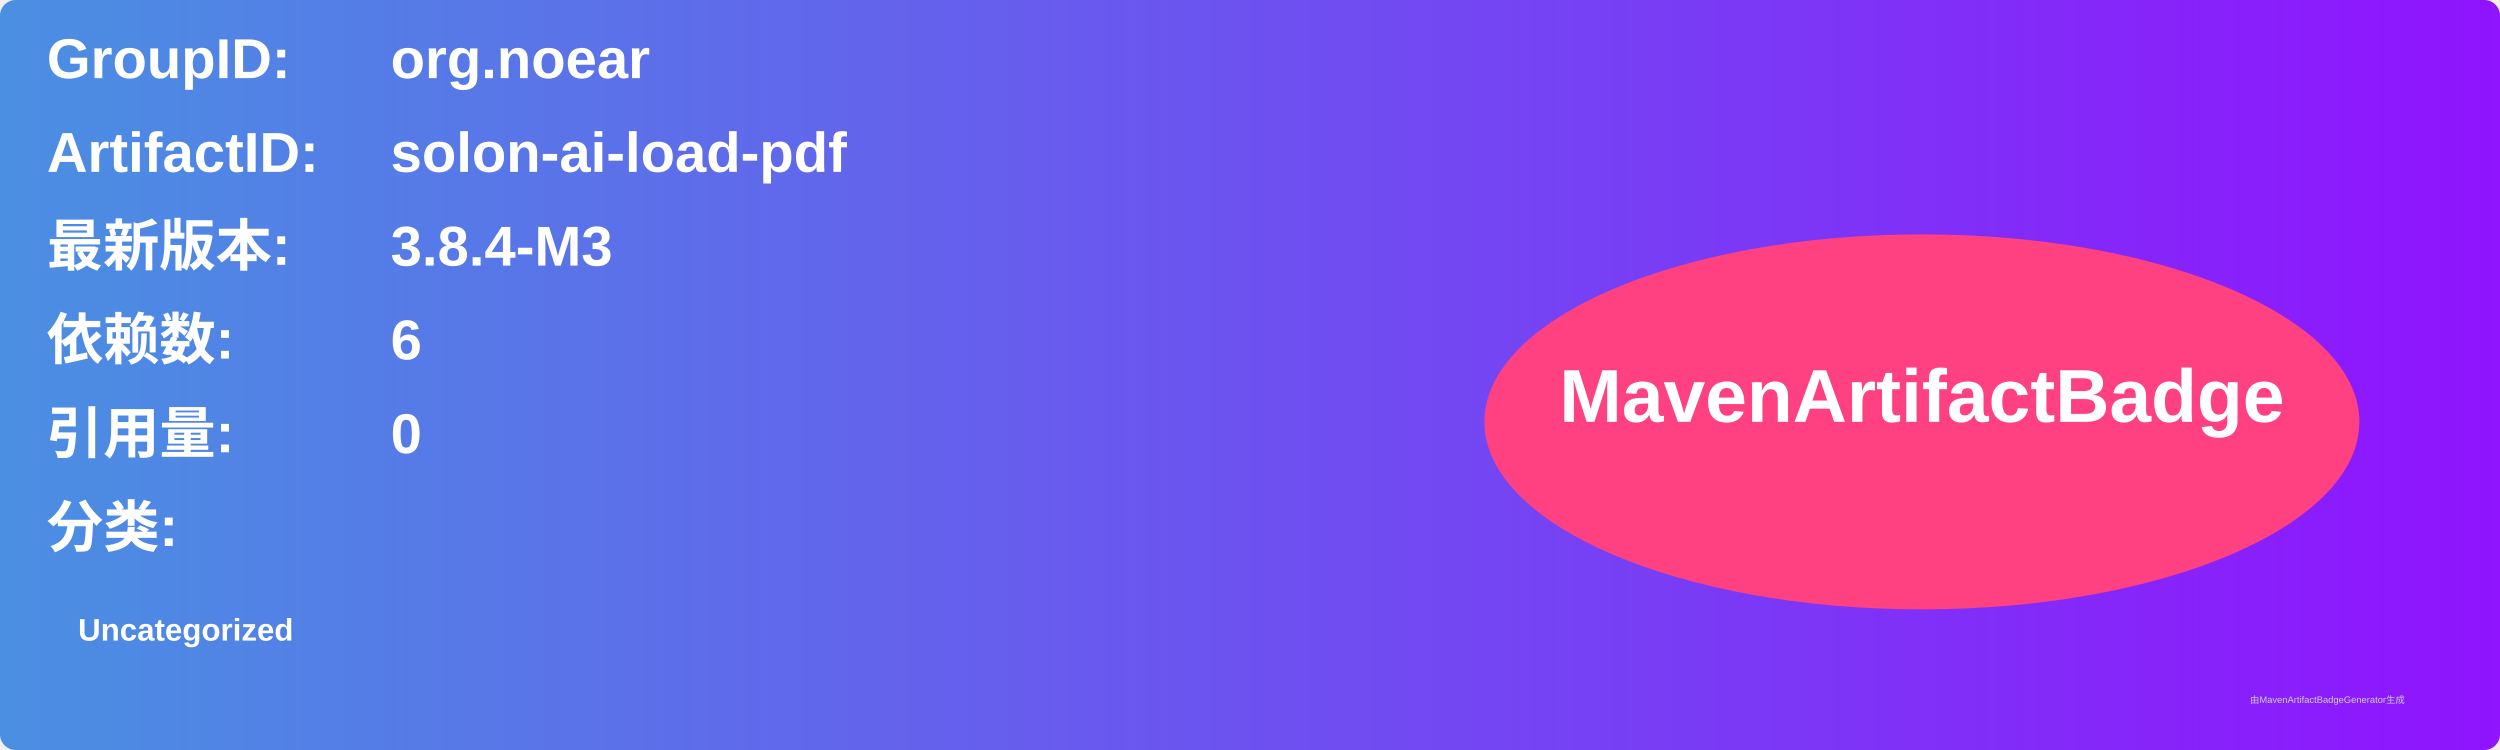
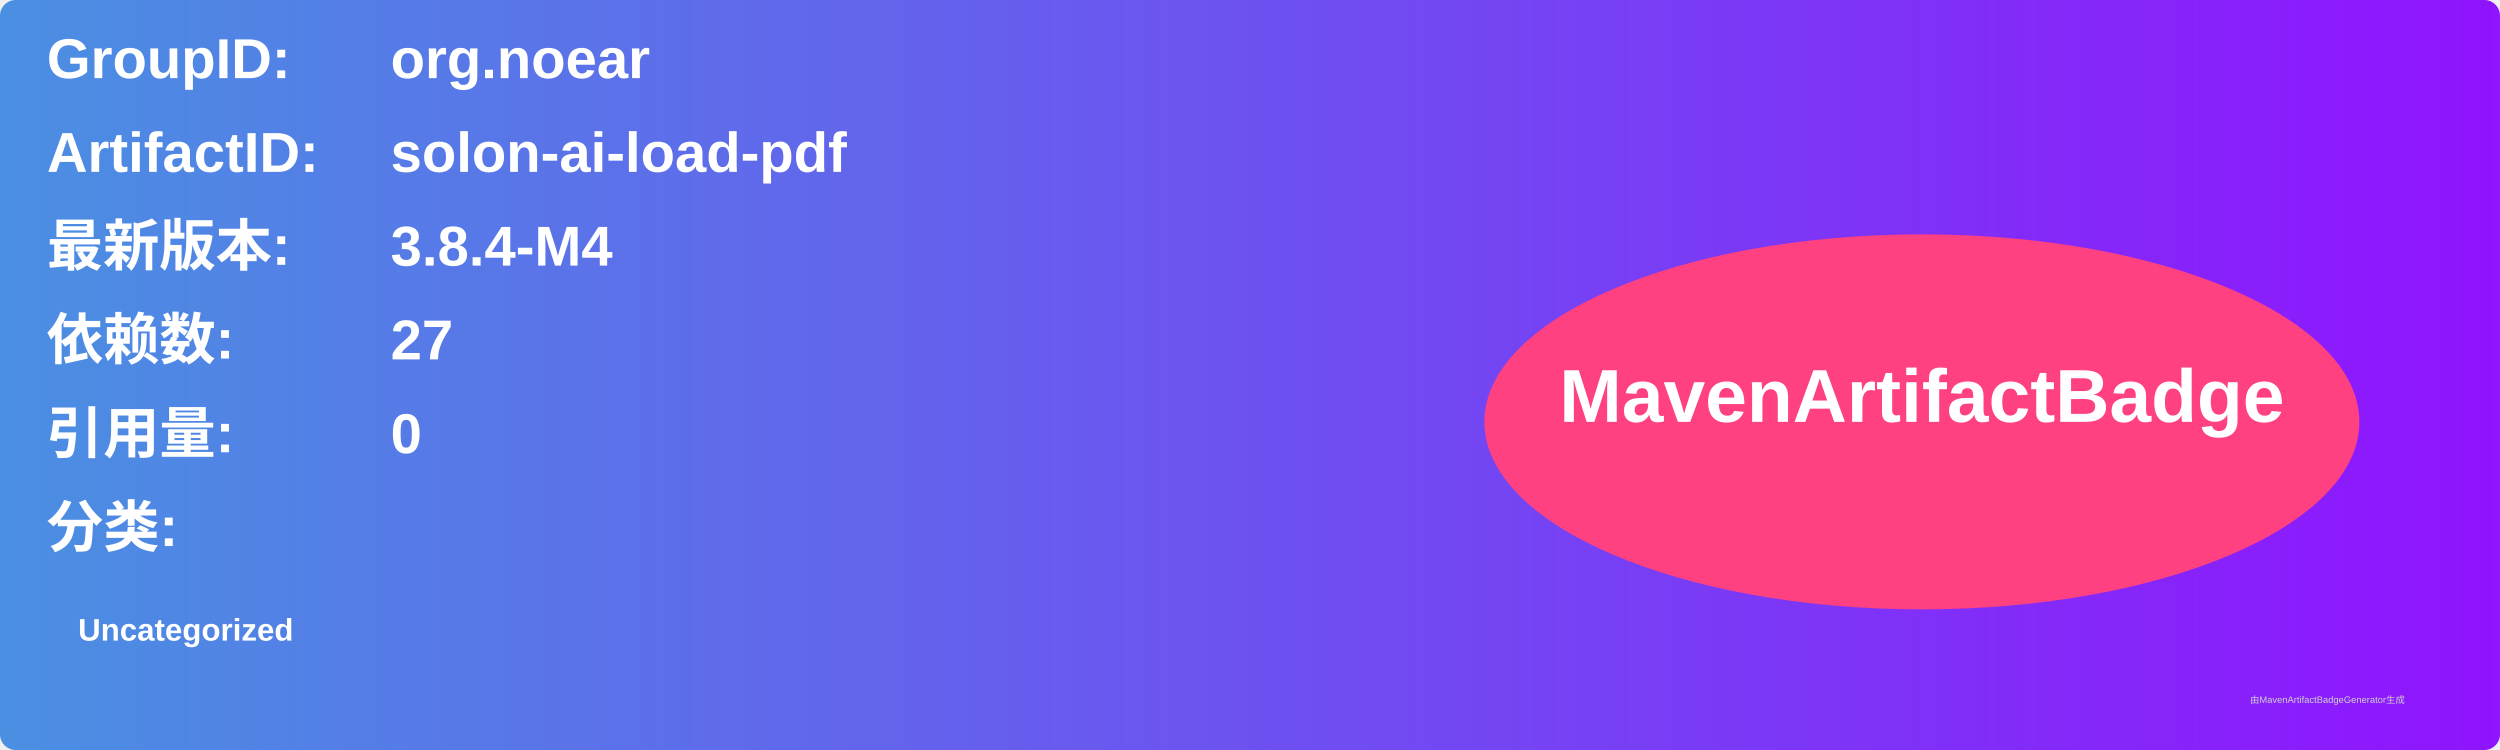
<svg xmlns="http://www.w3.org/2000/svg" width="800" height="240" viewBox="0 0 800 240">
  <linearGradient id="grad" x1="0%" y1="0%" x2="100%" y2="0%">
    <stop offset="0%" stop-color="#4a90e2" />
    <stop offset="100%" stop-color="#9013fe" />
  </linearGradient>
  <rect width="100%" height="100%" rx="5" ry="5" fill="url(#grad)" />
  <g transform="translate(15, 15)">
    <text x="0" y="10" font-family="Arial" font-size="18" fill="white" font-weight="bold" width="260">GroupID:</text>
    <text x="110" y="10" font-family="Arial" font-size="18" fill="white" font-weight="bold" width="460">org.noear</text>
    <text x="0" y="40" font-family="Arial" font-size="18" fill="white" font-weight="bold" width="260">ArtifactID:</text>
    <text x="110" y="40" font-family="Arial" font-size="18" fill="white" font-weight="bold" width="460">solon-ai-load-pdf</text>
    <text x="0" y="70" font-family="Arial" font-size="18" fill="white" font-weight="bold">最新版本:</text>
    <text x="110" y="70" font-family="Arial" font-size="18" fill="white" font-weight="bold">
-       <tspan font-weight="bold">3.8.4-M3</tspan>
+       <tspan font-weight="bold">3.8.4-M4</tspan>
    </text>
    <text x="0" y="100" font-family="Arial" font-size="18" fill="white" font-weight="bold">依赖数: </text>
    <text x="110" y="100" font-family="Arial" font-size="18" fill="white">
-       <tspan font-weight="bold">6</tspan>
+       <tspan font-weight="bold">27</tspan>
    </text>
    <text x="0" y="130" font-family="Arial" font-size="18" fill="white" font-weight="bold">引用量: </text>
    <text x="110" y="130" font-family="Arial" font-size="18" fill="white">
      <tspan font-weight="bold">0</tspan>
    </text>
    <text x="0" y="160" font-family="Arial" font-size="18" fill="white" font-weight="bold">分类:</text>
    <text x="10" y="190" font-family="Arial" font-size="10" fill="white">
      <tspan font-weight="bold">Uncategorized</tspan>
    </text>
    <ellipse cx="600" cy="120" rx="140" ry="60" fill="#ff4081" />
    <text x="600" y="120" text-anchor="middle" font-family="Arial" font-size="24" fill="white" font-weight="bold">MavenArtifactBadge</text>
  </g>
  <text x="720" y="225" font-family="Arial" font-size="3" fill="#d0d0d0">由MavenArtifactBadgeGenerator生成</text>
</svg>
